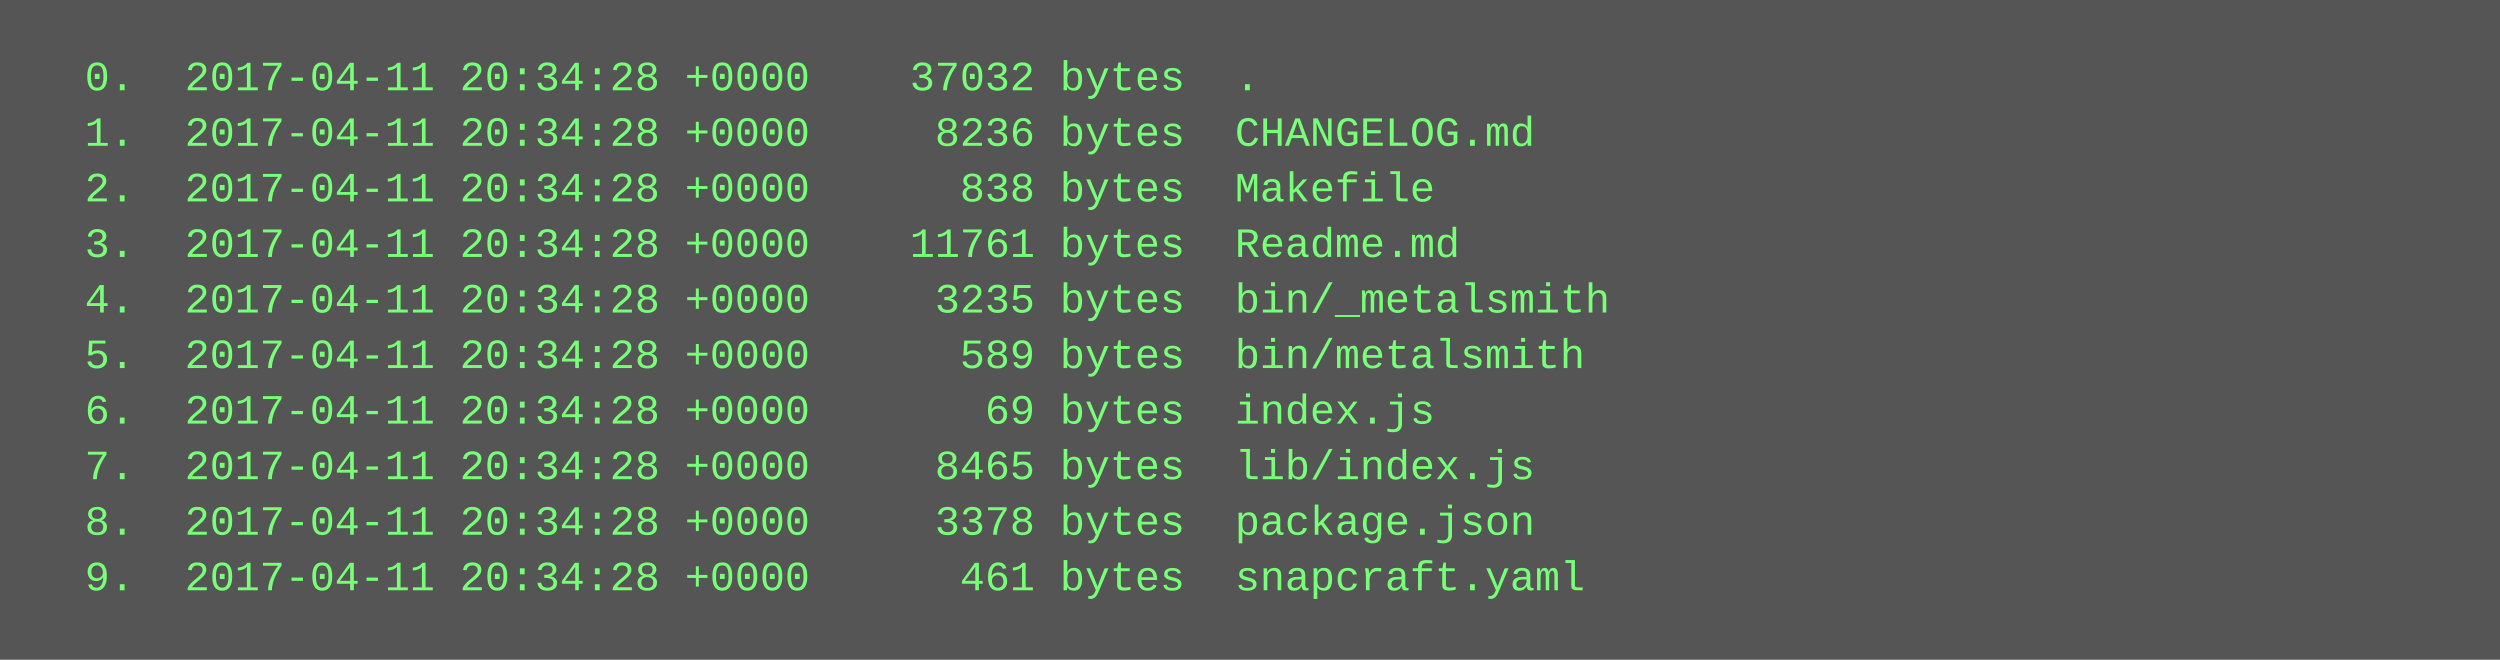
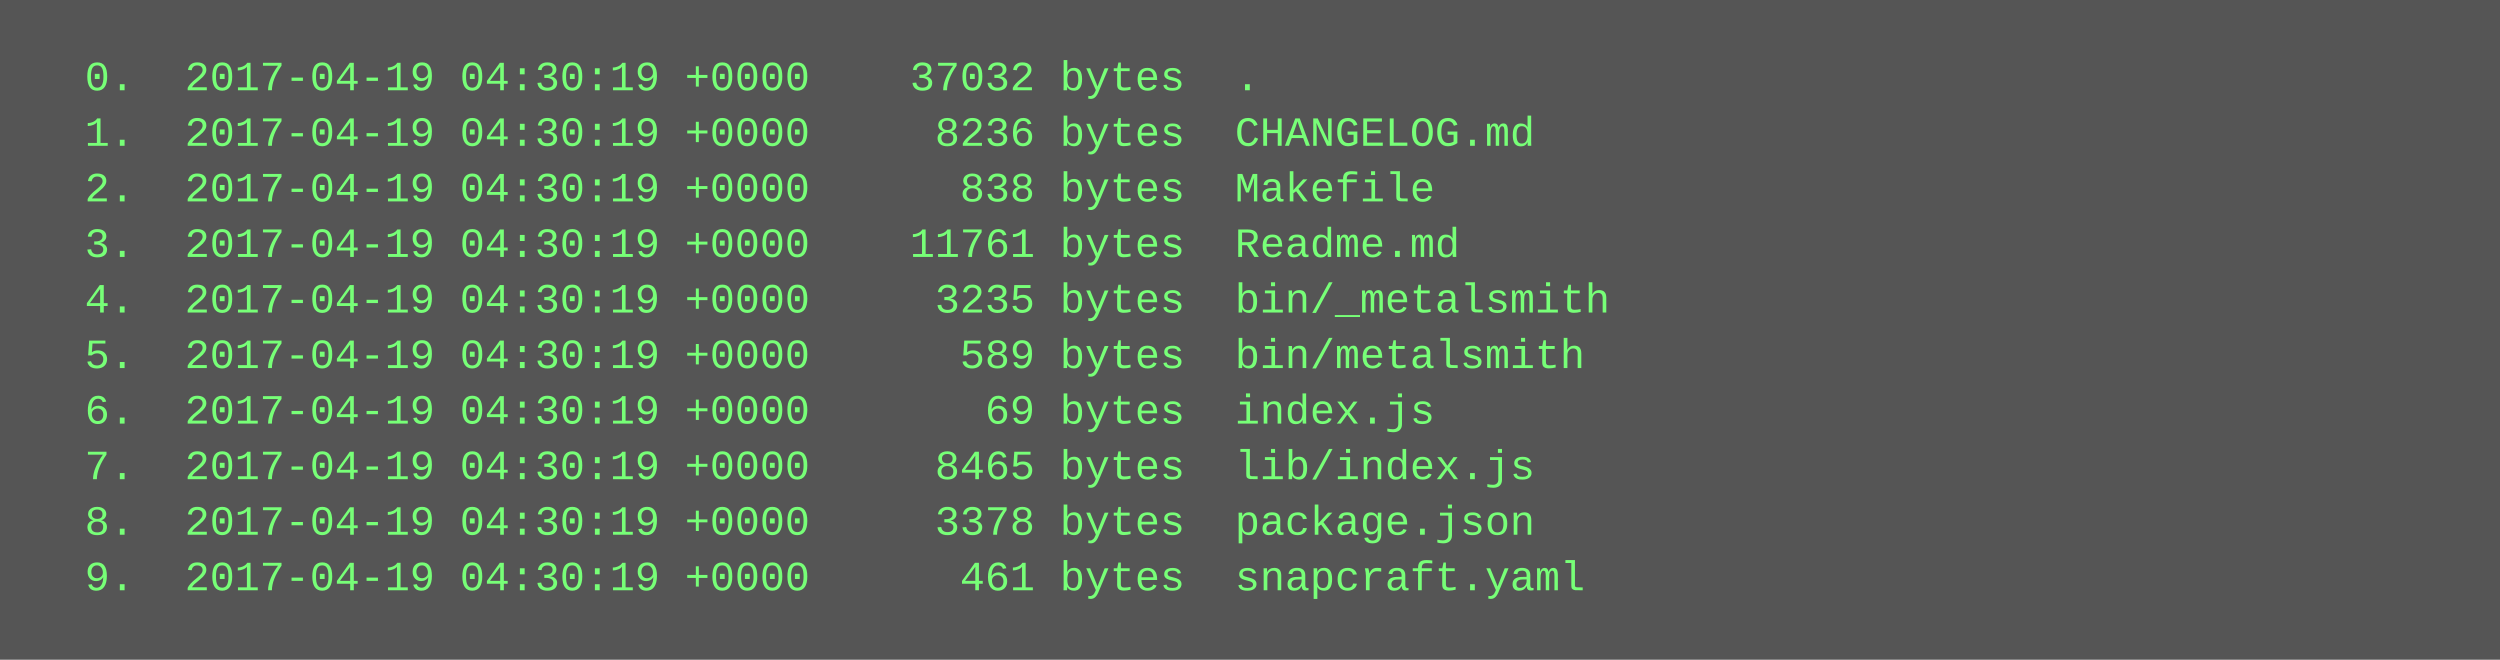
<svg xmlns="http://www.w3.org/2000/svg" height="190" width="720">
  <rect height="190" fill="#555" width="720" />
  <text fill="#7f7" font-family="Courier New" font-size="12" xml:space="preserve">
-     <tspan x="10" y="26">  0.  2017-04-11 20:34:28 +0000    37032 bytes  .</tspan>
-     <tspan x="10" y="42">  1.  2017-04-11 20:34:28 +0000     8236 bytes  CHANGELOG.md</tspan>
-     <tspan x="10" y="58">  2.  2017-04-11 20:34:28 +0000      838 bytes  Makefile</tspan>
-     <tspan x="10" y="74">  3.  2017-04-11 20:34:28 +0000    11761 bytes  Readme.md</tspan>
-     <tspan x="10" y="90">  4.  2017-04-11 20:34:28 +0000     3235 bytes  bin/_metalsmith</tspan>
-     <tspan x="10" y="106">  5.  2017-04-11 20:34:28 +0000      589 bytes  bin/metalsmith</tspan>
-     <tspan x="10" y="122">  6.  2017-04-11 20:34:28 +0000       69 bytes  index.js</tspan>
-     <tspan x="10" y="138">  7.  2017-04-11 20:34:28 +0000     8465 bytes  lib/index.js</tspan>
-     <tspan x="10" y="154">  8.  2017-04-11 20:34:28 +0000     3378 bytes  package.json</tspan>
-     <tspan x="10" y="170">  9.  2017-04-11 20:34:28 +0000      461 bytes  snapcraft.yaml</tspan>
+     <tspan x="10" y="26">  0.  2017-04-19 04:30:19 +0000    37032 bytes  .</tspan>
+     <tspan x="10" y="42">  1.  2017-04-19 04:30:19 +0000     8236 bytes  CHANGELOG.md</tspan>
+     <tspan x="10" y="58">  2.  2017-04-19 04:30:19 +0000      838 bytes  Makefile</tspan>
+     <tspan x="10" y="74">  3.  2017-04-19 04:30:19 +0000    11761 bytes  Readme.md</tspan>
+     <tspan x="10" y="90">  4.  2017-04-19 04:30:19 +0000     3235 bytes  bin/_metalsmith</tspan>
+     <tspan x="10" y="106">  5.  2017-04-19 04:30:19 +0000      589 bytes  bin/metalsmith</tspan>
+     <tspan x="10" y="122">  6.  2017-04-19 04:30:19 +0000       69 bytes  index.js</tspan>
+     <tspan x="10" y="138">  7.  2017-04-19 04:30:19 +0000     8465 bytes  lib/index.js</tspan>
+     <tspan x="10" y="154">  8.  2017-04-19 04:30:19 +0000     3378 bytes  package.json</tspan>
+     <tspan x="10" y="170">  9.  2017-04-19 04:30:19 +0000      461 bytes  snapcraft.yaml</tspan>
  </text>
</svg>
